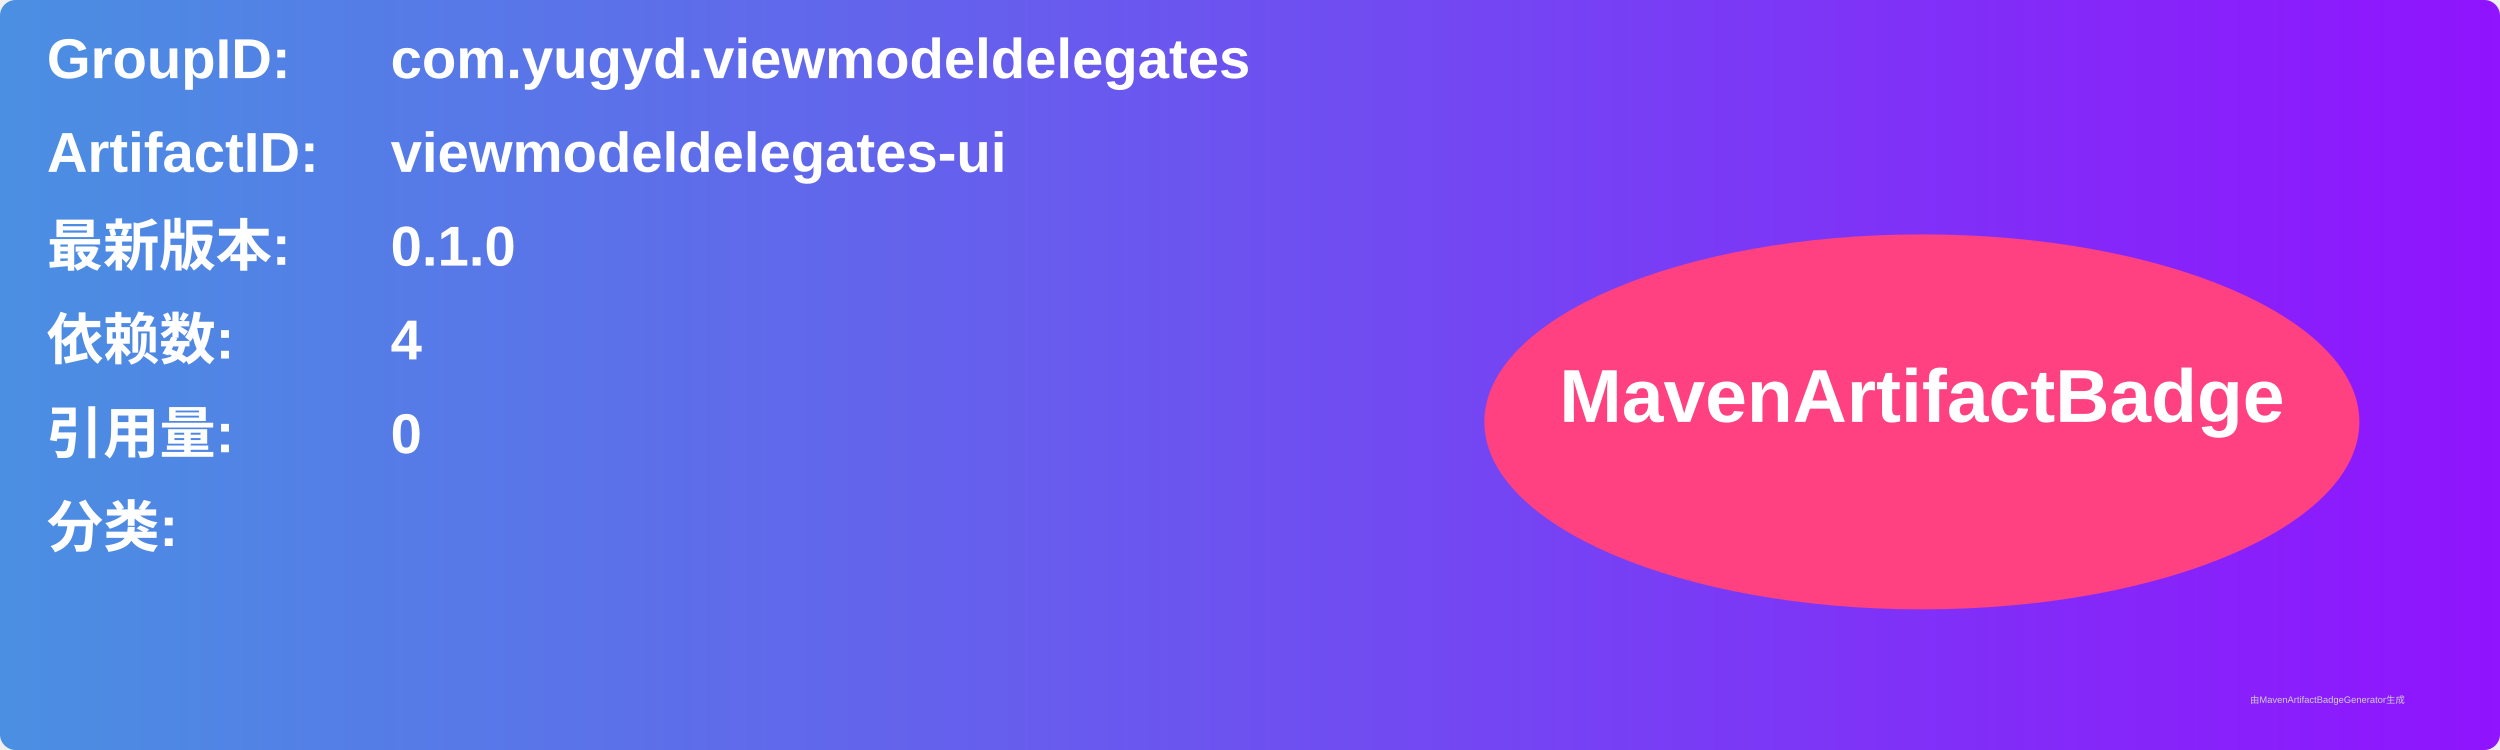
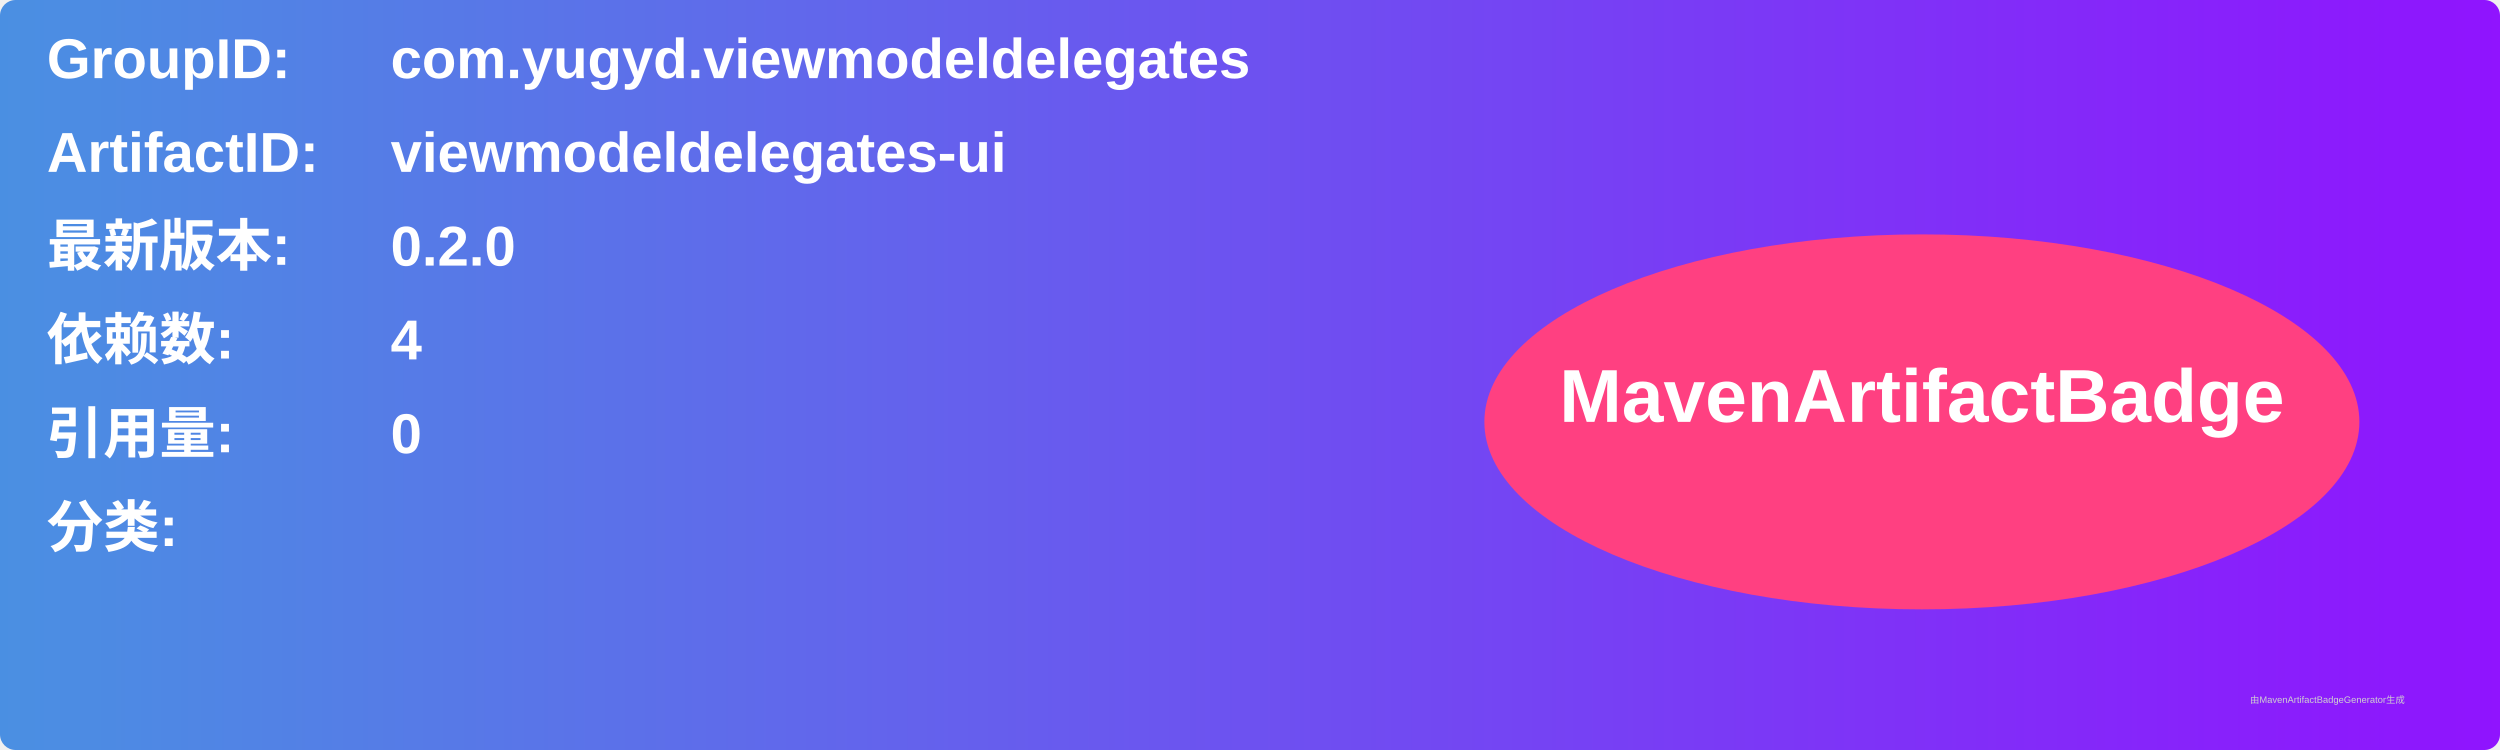
<svg xmlns="http://www.w3.org/2000/svg" width="800" height="240" viewBox="0 0 800 240">
  <linearGradient id="grad" x1="0%" y1="0%" x2="100%" y2="0%">
    <stop offset="0%" stop-color="#4a90e2" />
    <stop offset="100%" stop-color="#9013fe" />
  </linearGradient>
  <rect width="100%" height="100%" rx="5" ry="5" fill="url(#grad)" />
  <g transform="translate(15, 15)">
    <text x="0" y="10" font-family="Arial" font-size="18" fill="white" font-weight="bold" width="260">GroupID:</text>
    <text x="110" y="10" font-family="Arial" font-size="18" fill="white" font-weight="bold" width="460">com.yugyd.viewmodeldelegates</text>
    <text x="0" y="40" font-family="Arial" font-size="18" fill="white" font-weight="bold" width="260">ArtifactID:</text>
    <text x="110" y="40" font-family="Arial" font-size="18" fill="white" font-weight="bold" width="460">viewmodeldelegates-ui</text>
    <text x="0" y="70" font-family="Arial" font-size="18" fill="white" font-weight="bold">最新版本:</text>
    <text x="110" y="70" font-family="Arial" font-size="18" fill="white" font-weight="bold">
-       <tspan font-weight="bold">0.1.0</tspan>
+       <tspan font-weight="bold">0.2.0</tspan>
    </text>
    <text x="0" y="100" font-family="Arial" font-size="18" fill="white" font-weight="bold">依赖数: </text>
    <text x="110" y="100" font-family="Arial" font-size="18" fill="white">
      <tspan font-weight="bold">4</tspan>
    </text>
    <text x="0" y="130" font-family="Arial" font-size="18" fill="white" font-weight="bold">引用量: </text>
    <text x="110" y="130" font-family="Arial" font-size="18" fill="white">
      <tspan font-weight="bold">0</tspan>
    </text>
    <text x="0" y="160" font-family="Arial" font-size="18" fill="white" font-weight="bold">分类:</text>
    <text x="10" y="190" font-family="Arial" font-size="10" fill="white">
      <tspan font-weight="bold" />
    </text>
    <ellipse cx="600" cy="120" rx="140" ry="60" fill="#ff4081" />
    <text x="600" y="120" text-anchor="middle" font-family="Arial" font-size="24" fill="white" font-weight="bold">MavenArtifactBadge</text>
  </g>
  <text x="720" y="225" font-family="Arial" font-size="3" fill="#d0d0d0">由MavenArtifactBadgeGenerator生成</text>
</svg>
